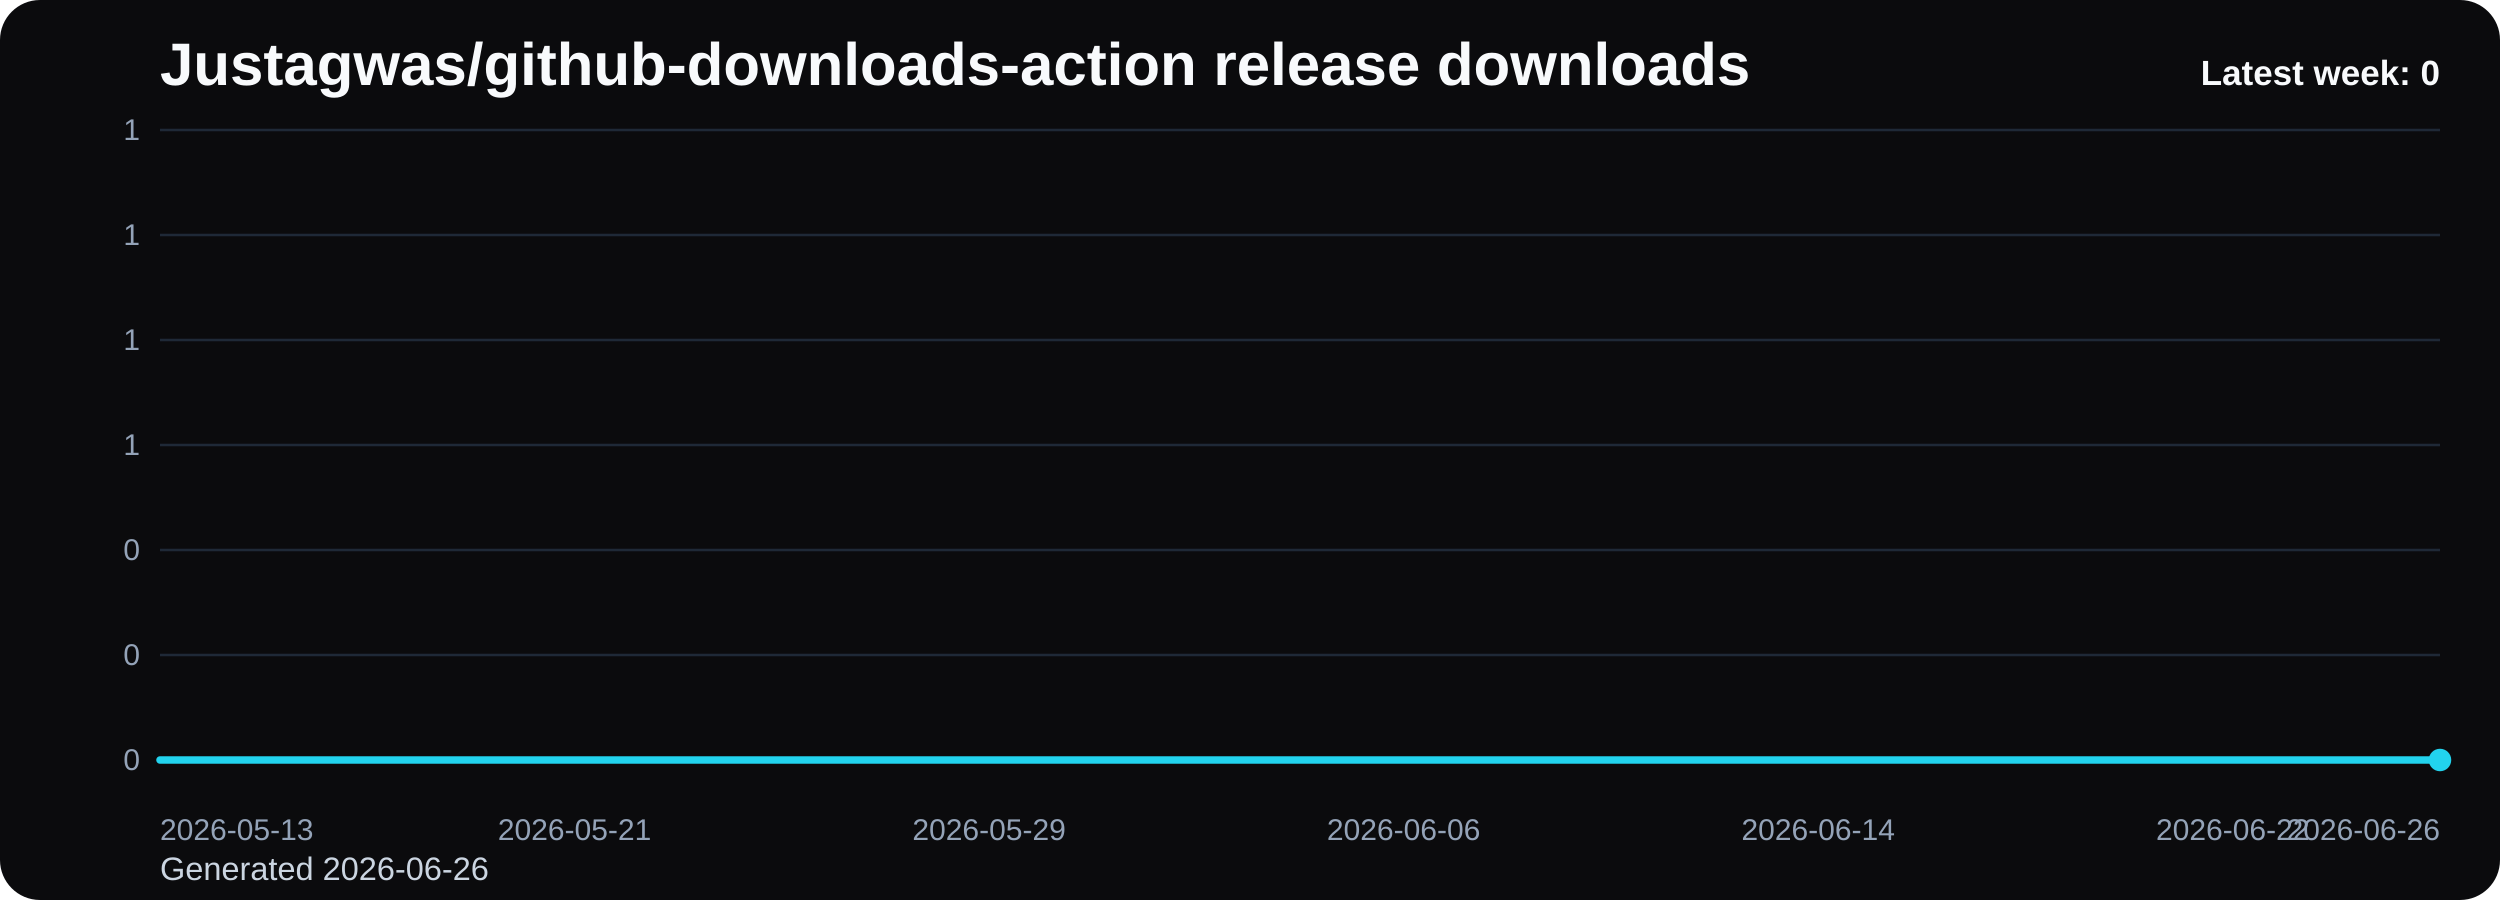
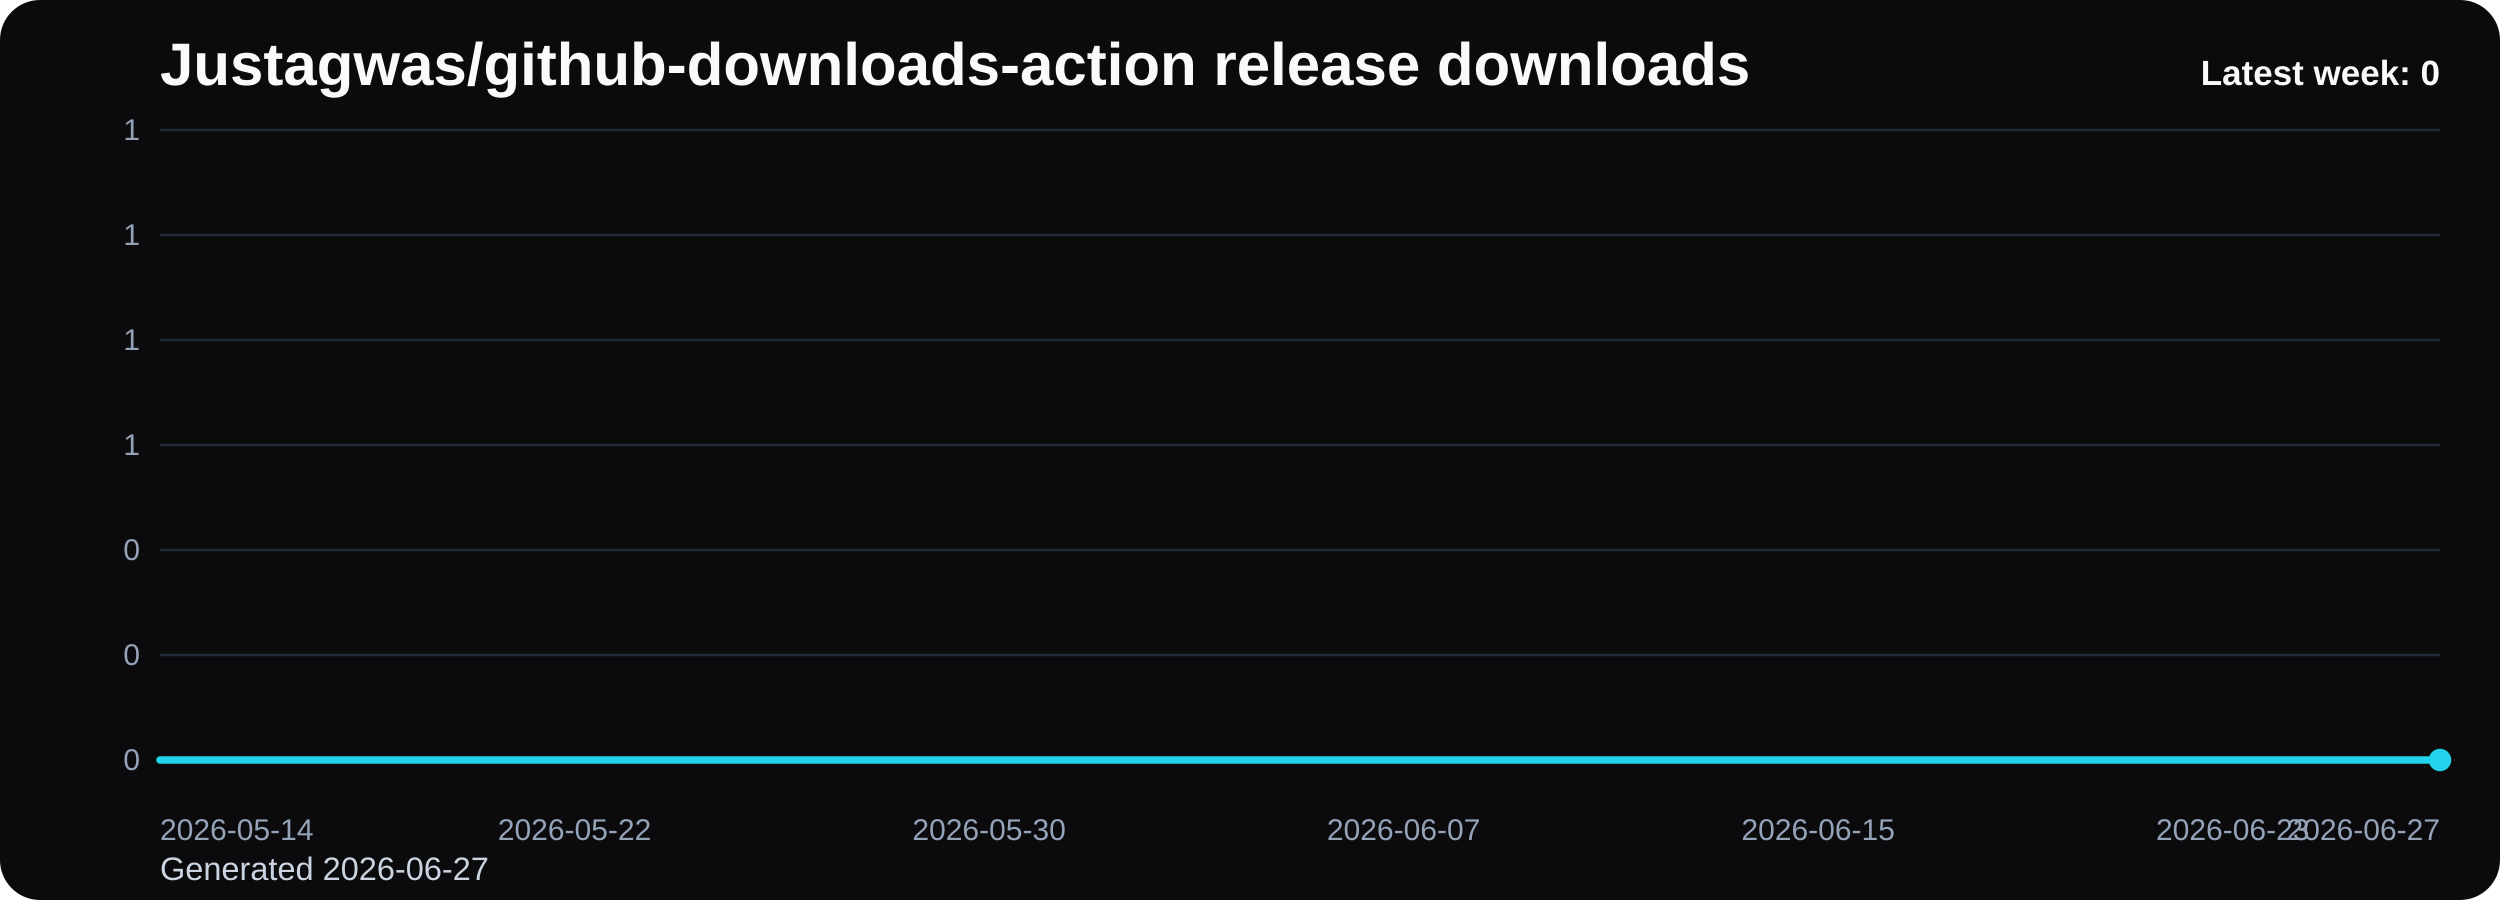
<svg xmlns="http://www.w3.org/2000/svg" viewBox="0 0 1000 360" role="img" aria-label="Justagwas/github-downloads-action release downloads chart">
  <defs>
    <linearGradient id="fill-weekly-black" x1="0" y1="0" x2="0" y2="1">
      <stop offset="0%" stop-color="#22d3ee" stop-opacity="0.32" />
      <stop offset="100%" stop-color="#22d3ee" stop-opacity="0.05" />
    </linearGradient>
    <style>
      .bg { fill: #0b0b0d; }
      .title { font: 700 24px Arial, sans-serif; fill: #f8fafc; }
      .sub { font: 400 13px Arial, sans-serif; fill: #cbd5e1; }
      .grid { stroke: #1f2937; stroke-width: 1; }
      .axis { font: 400 12px Arial, sans-serif; fill: #94a3b8; }
      .line { fill: none; stroke: #22d3ee; stroke-width: 3; stroke-linecap: round; stroke-linejoin: round; }
      .dot { fill: #22d3ee; }
      .value { font: 600 11px Arial, sans-serif; fill: #cbd5e1; }
      .latest { font: 700 14px Arial, sans-serif; fill: #f8fafc; }
    </style>
  </defs>
  <rect class="bg" x="0" y="0" width="1000" height="360" rx="16" />
  <text class="title" x="64" y="34">Justagwas/github-downloads-action release downloads</text>
-   <text class="sub" x="64" y="352">Generated 2026-06-26</text>
+   <text class="sub" x="64" y="352">Generated 2026-06-27</text>
  <line x1="64" y1="52.00" x2="976" y2="52.00" class="grid" />
  <text x="56" y="56.00" text-anchor="end" class="axis">1</text>
  <line x1="64" y1="94.00" x2="976" y2="94.00" class="grid" />
  <text x="56" y="98.00" text-anchor="end" class="axis">1</text>
  <line x1="64" y1="136.00" x2="976" y2="136.00" class="grid" />
  <text x="56" y="140.00" text-anchor="end" class="axis">1</text>
  <line x1="64" y1="178.00" x2="976" y2="178.00" class="grid" />
  <text x="56" y="182.00" text-anchor="end" class="axis">1</text>
  <line x1="64" y1="220.00" x2="976" y2="220.00" class="grid" />
  <text x="56" y="224.00" text-anchor="end" class="axis">0</text>
  <line x1="64" y1="262.00" x2="976" y2="262.00" class="grid" />
  <text x="56" y="266.00" text-anchor="end" class="axis">0</text>
  <line x1="64" y1="304.00" x2="976" y2="304.00" class="grid" />
  <text x="56" y="308.00" text-anchor="end" class="axis">0</text>
  <path d="M 64.00 304 L 64.00 304.00 L 84.73 304.00 L 105.45 304.00 L 126.18 304.00 L 146.91 304.00 L 167.64 304.00 L 188.36 304.00 L 209.09 304.00 L 229.82 304.00 L 250.55 304.00 L 271.27 304.00 L 292.00 304.00 L 312.73 304.00 L 333.45 304.00 L 354.18 304.00 L 374.91 304.00 L 395.64 304.00 L 416.36 304.00 L 437.09 304.00 L 457.82 304.00 L 478.55 304.00 L 499.27 304.00 L 520.00 304.00 L 540.73 304.00 L 561.45 304.00 L 582.18 304.00 L 602.91 304.00 L 623.64 304.00 L 644.36 304.00 L 665.09 304.00 L 685.82 304.00 L 706.55 304.00 L 727.27 304.00 L 748.00 304.00 L 768.73 304.00 L 789.45 304.00 L 810.18 304.00 L 830.91 304.00 L 851.64 304.00 L 872.36 304.00 L 893.09 304.00 L 913.82 304.00 L 934.55 304.00 L 955.27 304.00 L 976.00 304.00 L 976.00 304 Z" fill="url(#fill-weekly-black)" />
  <polyline class="line" points="64.00,304.00 84.73,304.00 105.45,304.00 126.18,304.00 146.91,304.00 167.64,304.00 188.36,304.00 209.09,304.00 229.82,304.00 250.55,304.00 271.27,304.00 292.00,304.00 312.73,304.00 333.45,304.00 354.18,304.00 374.91,304.00 395.64,304.00 416.36,304.00 437.09,304.00 457.82,304.00 478.55,304.00 499.27,304.00 520.00,304.00 540.73,304.00 561.45,304.00 582.18,304.00 602.91,304.00 623.64,304.00 644.36,304.00 665.09,304.00 685.82,304.00 706.55,304.00 727.27,304.00 748.00,304.00 768.73,304.00 789.45,304.00 810.18,304.00 830.91,304.00 851.64,304.00 872.36,304.00 893.09,304.00 913.82,304.00 934.55,304.00 955.27,304.00 976.00,304.00" />
  <circle class="dot" cx="976.00" cy="304.00" r="4.5" />
-   <text class="axis" x="64.00" y="336" text-anchor="start">2026-05-13</text>
-   <text class="axis" x="229.82" y="336" text-anchor="middle">2026-05-21</text>
-   <text class="axis" x="395.64" y="336" text-anchor="middle">2026-05-29</text>
-   <text class="axis" x="561.45" y="336" text-anchor="middle">2026-06-06</text>
-   <text class="axis" x="727.27" y="336" text-anchor="middle">2026-06-14</text>
-   <text class="axis" x="893.09" y="336" text-anchor="middle">2026-06-22</text>
-   <text class="axis" x="976.00" y="336" text-anchor="end">2026-06-26</text>
+   <text class="axis" x="64.00" y="336" text-anchor="start">2026-05-14</text>
+   <text class="axis" x="229.82" y="336" text-anchor="middle">2026-05-22</text>
+   <text class="axis" x="395.64" y="336" text-anchor="middle">2026-05-30</text>
+   <text class="axis" x="561.45" y="336" text-anchor="middle">2026-06-07</text>
+   <text class="axis" x="727.27" y="336" text-anchor="middle">2026-06-15</text>
+   <text class="axis" x="893.09" y="336" text-anchor="middle">2026-06-23</text>
+   <text class="axis" x="976.00" y="336" text-anchor="end">2026-06-27</text>
  <text class="latest" x="976" y="34" text-anchor="end">Latest week: 0</text>
</svg>
